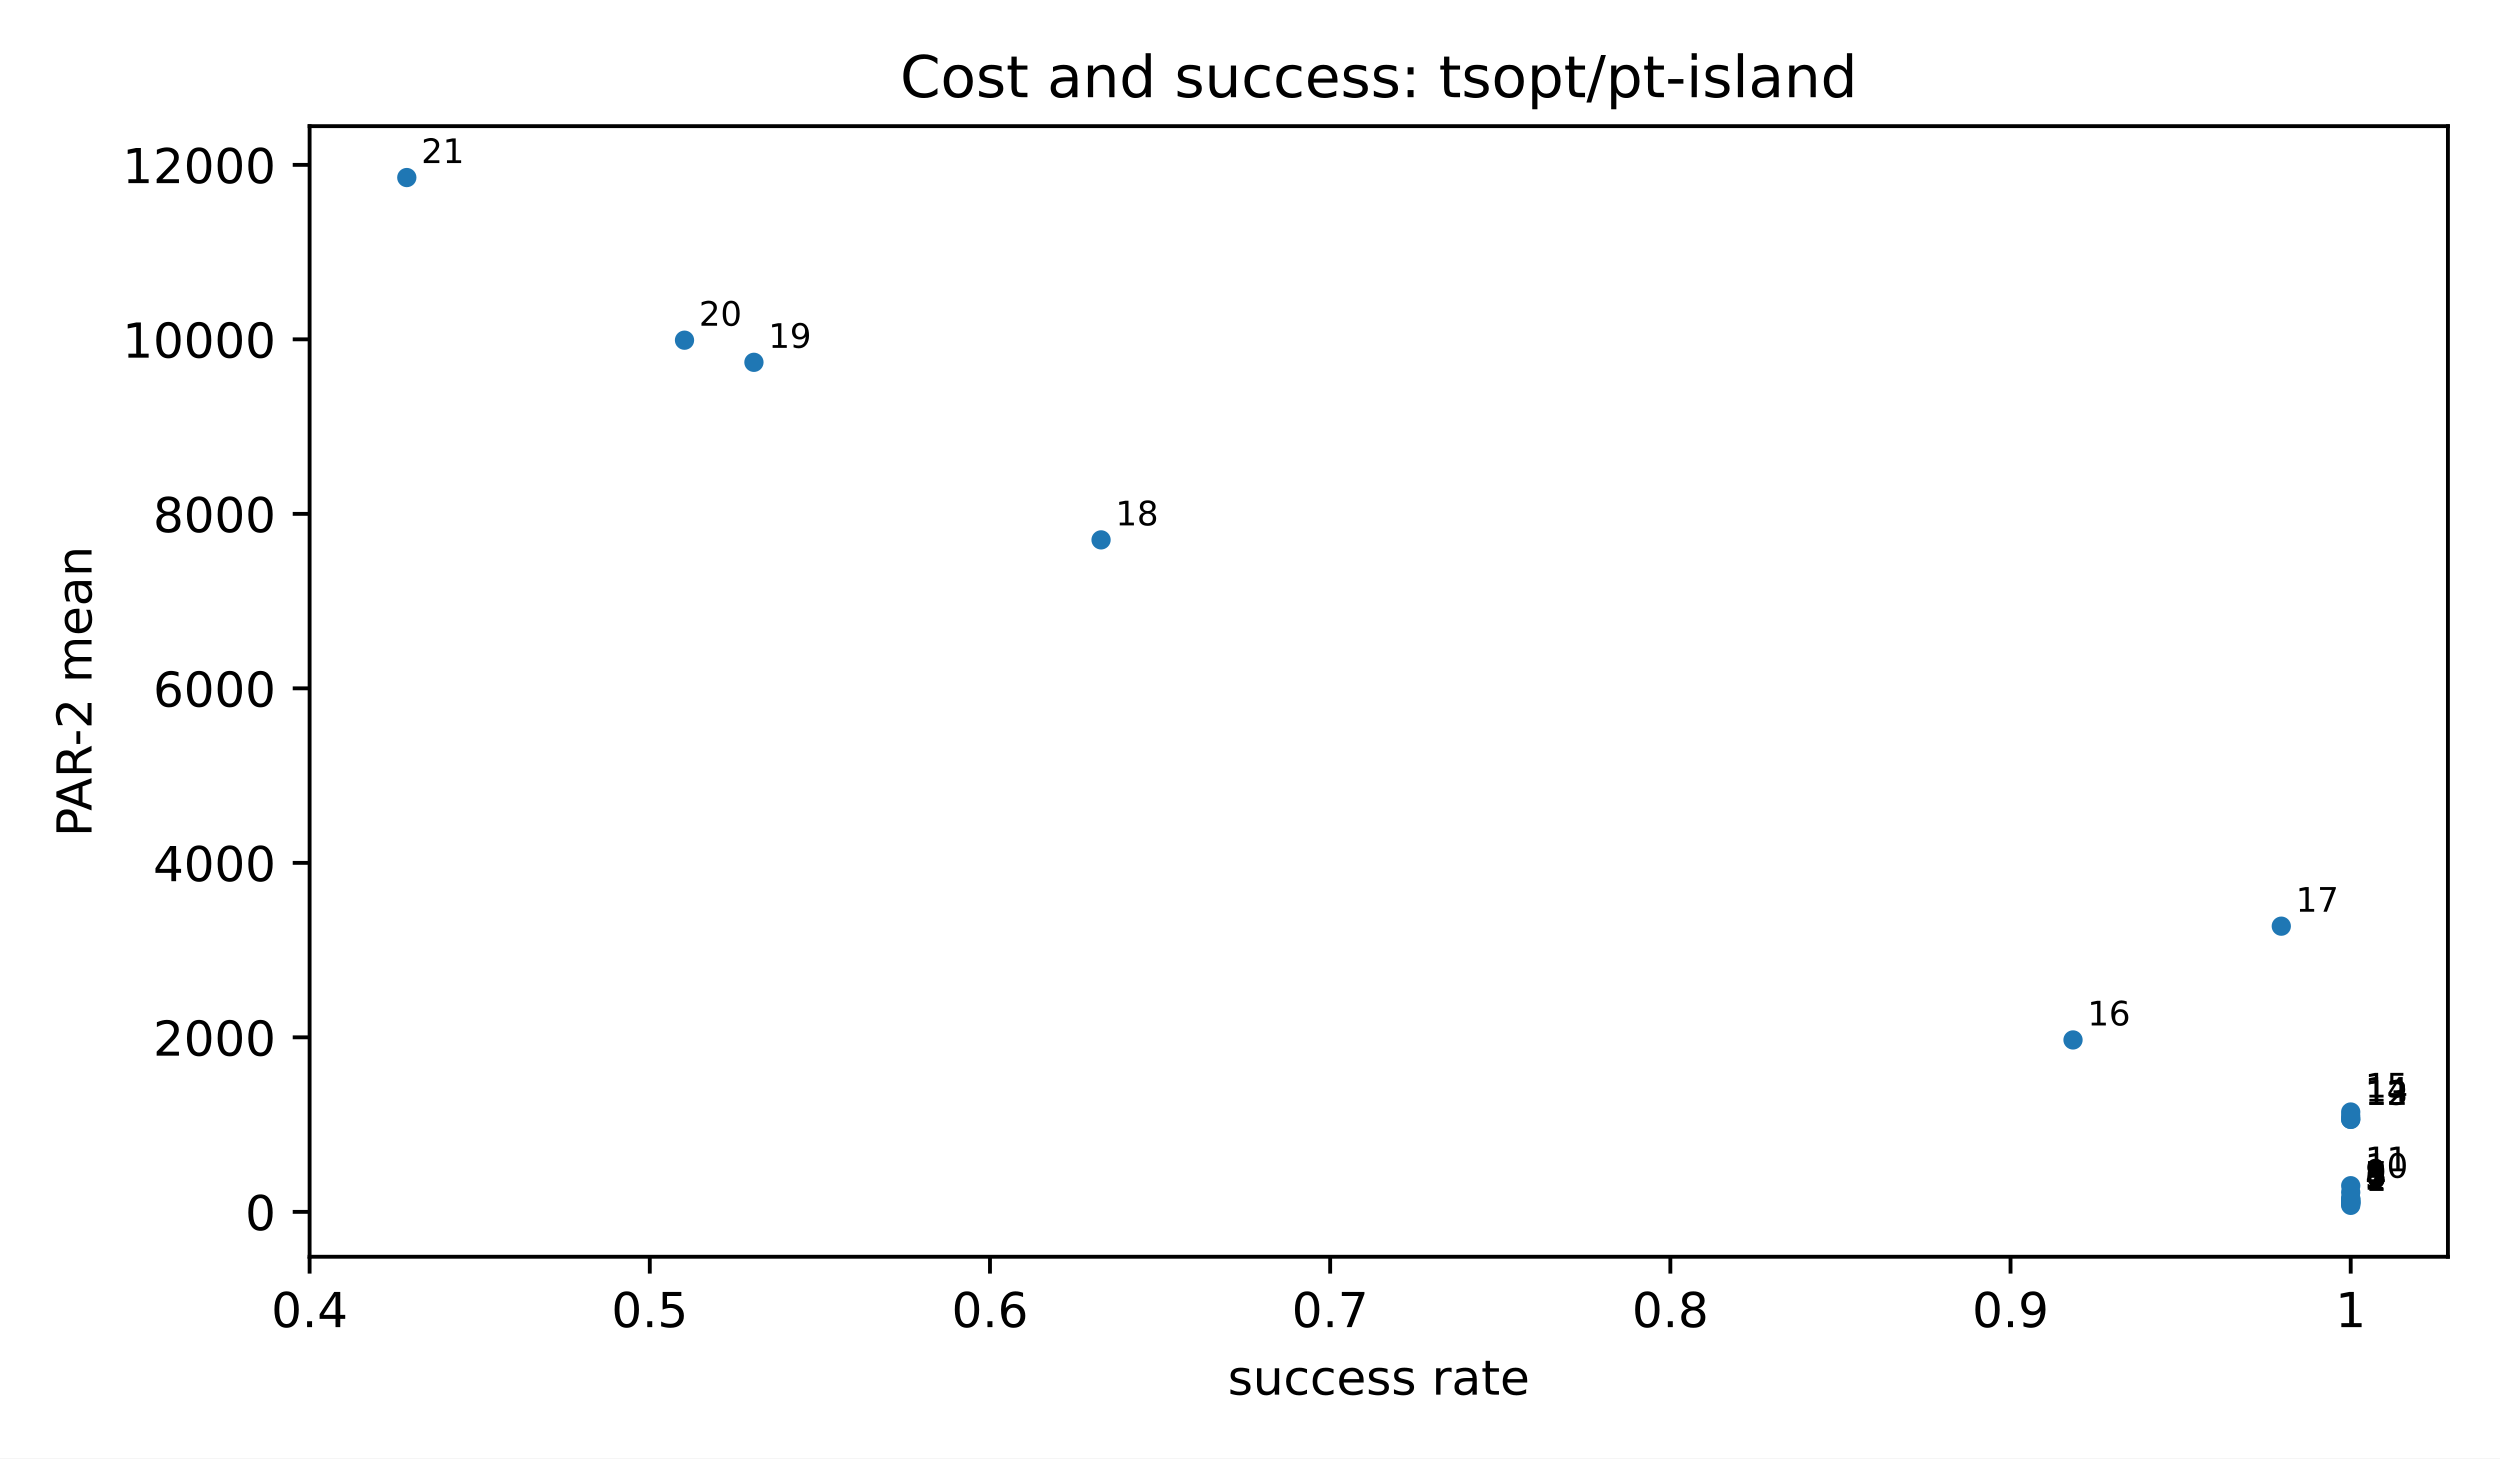
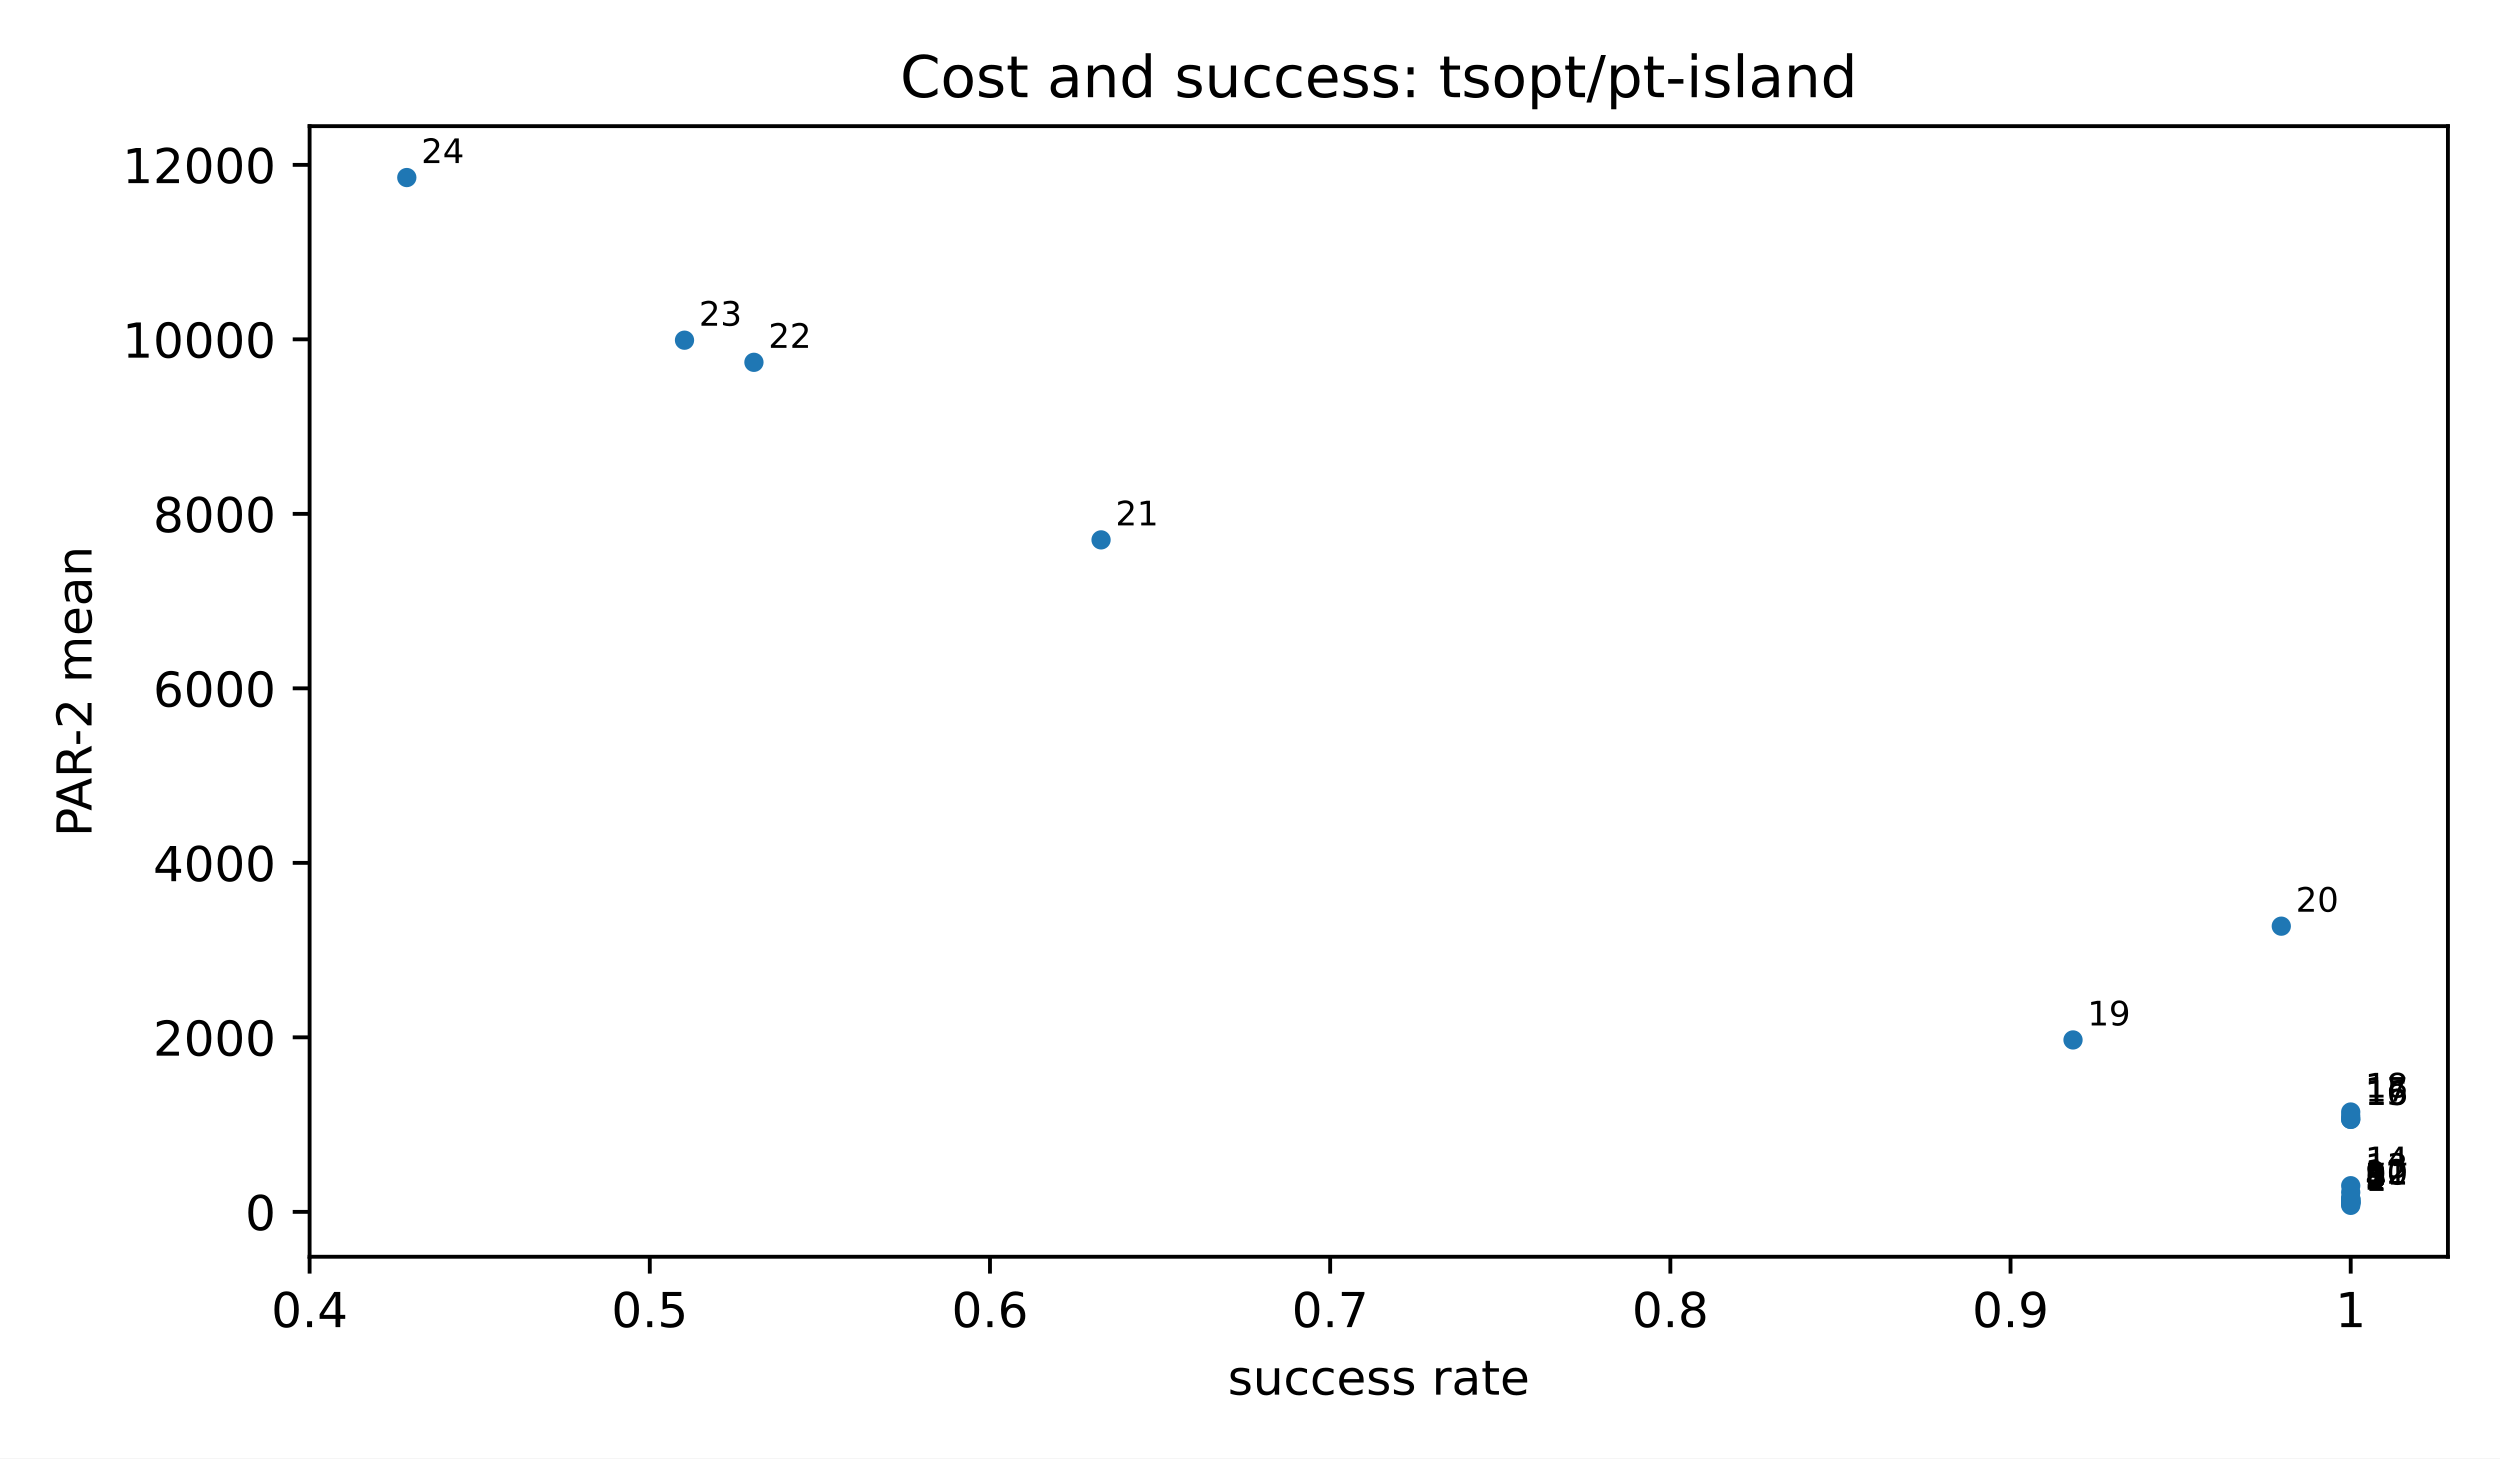
<svg xmlns="http://www.w3.org/2000/svg" xmlns:xlink="http://www.w3.org/1999/xlink" width="518.4pt" height="302.4pt" viewBox="0 0 518.4 302.4" version="1.1">
  <defs>
    <style type="text/css">*{stroke-linejoin: round; stroke-linecap: butt}</style>
  </defs>
  <g id="figure_1">
    <g id="patch_1">
      <path d="M 0 302.4  L 518.4 302.4  L 518.4 0  L 0 0  z " style="fill: #ffffff" />
    </g>
    <g id="axes_1">
      <g id="patch_2">
        <path d="M 64.2 260.6  L 507.6 260.6  L 507.6 26.16  L 64.2 26.16  z " style="fill: #ffffff" />
      </g>
      <g id="PathCollection_1">
        <defs>
          <path id="m2d8934182f" d="M 0 2  C 0.53 2 1.039 1.789 1.414 1.414  C 1.789 1.039 2 0.53 2 0  C 2 -0.53 1.789 -1.039 1.414 -1.414  C 1.039 -1.789 0.53 -2 0 -2  C -0.53 -2 -1.039 -1.789 -1.414 -1.414  C -1.789 -1.039 -2 -0.53 -2 0  C -2 0.53 -1.789 1.039 -1.414 1.414  C -1.039 1.789 -0.53 2 0 2  z " />
        </defs>
        <g clip-path="url(#p3300185fd4)">
          <use xlink:href="#m2d8934182f" x="487.445" y="249.944" style="fill: #1f77b4" />
          <use xlink:href="#m2d8934182f" x="487.445" y="249.704" style="fill: #1f77b4" />
+           <use xlink:href="#m2d8934182f" x="487.445" y="249.364" style="fill: #1f77b4" />
          <use xlink:href="#m2d8934182f" x="487.445" y="249.363" style="fill: #1f77b4" />
          <use xlink:href="#m2d8934182f" x="487.445" y="249.319" style="fill: #1f77b4" />
          <use xlink:href="#m2d8934182f" x="487.445" y="249.319" style="fill: #1f77b4" />
+           <use xlink:href="#m2d8934182f" x="487.445" y="249.212" style="fill: #1f77b4" />
          <use xlink:href="#m2d8934182f" x="487.445" y="249.208" style="fill: #1f77b4" />
          <use xlink:href="#m2d8934182f" x="487.445" y="248.865" style="fill: #1f77b4" />
+           <use xlink:href="#m2d8934182f" x="487.445" y="248.644" style="fill: #1f77b4" />
          <use xlink:href="#m2d8934182f" x="487.445" y="248.643" style="fill: #1f77b4" />
          <use xlink:href="#m2d8934182f" x="487.445" y="248.473" style="fill: #1f77b4" />
          <use xlink:href="#m2d8934182f" x="487.445" y="247.237" style="fill: #1f77b4" />
          <use xlink:href="#m2d8934182f" x="487.445" y="245.867" style="fill: #1f77b4" />
          <use xlink:href="#m2d8934182f" x="487.445" y="232.111" style="fill: #1f77b4" />
          <use xlink:href="#m2d8934182f" x="487.445" y="232.099" style="fill: #1f77b4" />
          <use xlink:href="#m2d8934182f" x="487.445" y="231.443" style="fill: #1f77b4" />
          <use xlink:href="#m2d8934182f" x="487.445" y="230.585" style="fill: #1f77b4" />
          <use xlink:href="#m2d8934182f" x="429.861" y="215.642" style="fill: #1f77b4" />
          <use xlink:href="#m2d8934182f" x="473.049" y="192.052" style="fill: #1f77b4" />
          <use xlink:href="#m2d8934182f" x="228.316" y="111.949" style="fill: #1f77b4" />
          <use xlink:href="#m2d8934182f" x="156.335" y="75.13" style="fill: #1f77b4" />
          <use xlink:href="#m2d8934182f" x="141.939" y="70.543" style="fill: #1f77b4" />
          <use xlink:href="#m2d8934182f" x="84.355" y="36.816" style="fill: #1f77b4" />
        </g>
      </g>
      <g id="matplotlib.axis_1">
        <g id="xtick_1">
          <g id="line2d_1">
            <defs>
              <path id="m8ea4d47d77" d="M 0 0  L 0 3.5  " style="stroke: #000000; stroke-width: 0.8" />
            </defs>
            <g>
              <use xlink:href="#m8ea4d47d77" x="64.2" y="260.6" style="stroke: #000000; stroke-width: 0.8" />
            </g>
          </g>
          <g id="text_1">
            <text style="font-size: 10px; font-family: 'DejaVu Sans', 'Bitstream Vera Sans', 'Computer Modern Sans Serif', 'Lucida Grande', 'Verdana', 'Geneva', 'Lucid', 'Arial', 'Helvetica', 'Avant Garde', sans-serif; text-anchor: middle" x="64.2" y="275.198" transform="rotate(-0 64.2 275.1977)">0.4</text>
          </g>
        </g>
        <g id="xtick_2">
          <g id="line2d_2">
            <g>
              <use xlink:href="#m8ea4d47d77" x="134.741" y="260.6" style="stroke: #000000; stroke-width: 0.8" />
            </g>
          </g>
          <g id="text_2">
            <text style="font-size: 10px; font-family: 'DejaVu Sans', 'Bitstream Vera Sans', 'Computer Modern Sans Serif', 'Lucida Grande', 'Verdana', 'Geneva', 'Lucid', 'Arial', 'Helvetica', 'Avant Garde', sans-serif; text-anchor: middle" x="134.741" y="275.198" transform="rotate(-0 134.7409 275.1977)">0.5</text>
          </g>
        </g>
        <g id="xtick_3">
          <g id="line2d_3">
            <g>
              <use xlink:href="#m8ea4d47d77" x="205.282" y="260.6" style="stroke: #000000; stroke-width: 0.8" />
            </g>
          </g>
          <g id="text_3">
            <text style="font-size: 10px; font-family: 'DejaVu Sans', 'Bitstream Vera Sans', 'Computer Modern Sans Serif', 'Lucida Grande', 'Verdana', 'Geneva', 'Lucid', 'Arial', 'Helvetica', 'Avant Garde', sans-serif; text-anchor: middle" x="205.282" y="275.198" transform="rotate(-0 205.2818 275.1977)">0.6</text>
          </g>
        </g>
        <g id="xtick_4">
          <g id="line2d_4">
            <g>
              <use xlink:href="#m8ea4d47d77" x="275.823" y="260.6" style="stroke: #000000; stroke-width: 0.8" />
            </g>
          </g>
          <g id="text_4">
            <text style="font-size: 10px; font-family: 'DejaVu Sans', 'Bitstream Vera Sans', 'Computer Modern Sans Serif', 'Lucida Grande', 'Verdana', 'Geneva', 'Lucid', 'Arial', 'Helvetica', 'Avant Garde', sans-serif; text-anchor: middle" x="275.823" y="275.198" transform="rotate(-0 275.8227 275.1977)">0.7</text>
          </g>
        </g>
        <g id="xtick_5">
          <g id="line2d_5">
            <g>
              <use xlink:href="#m8ea4d47d77" x="346.364" y="260.6" style="stroke: #000000; stroke-width: 0.8" />
            </g>
          </g>
          <g id="text_5">
            <text style="font-size: 10px; font-family: 'DejaVu Sans', 'Bitstream Vera Sans', 'Computer Modern Sans Serif', 'Lucida Grande', 'Verdana', 'Geneva', 'Lucid', 'Arial', 'Helvetica', 'Avant Garde', sans-serif; text-anchor: middle" x="346.364" y="275.198" transform="rotate(-0 346.3636 275.1977)">0.8</text>
          </g>
        </g>
        <g id="xtick_6">
          <g id="line2d_6">
            <g>
              <use xlink:href="#m8ea4d47d77" x="416.905" y="260.6" style="stroke: #000000; stroke-width: 0.8" />
            </g>
          </g>
          <g id="text_6">
            <text style="font-size: 10px; font-family: 'DejaVu Sans', 'Bitstream Vera Sans', 'Computer Modern Sans Serif', 'Lucida Grande', 'Verdana', 'Geneva', 'Lucid', 'Arial', 'Helvetica', 'Avant Garde', sans-serif; text-anchor: middle" x="416.905" y="275.198" transform="rotate(-0 416.9045 275.1977)">0.9</text>
          </g>
        </g>
        <g id="xtick_7">
          <g id="line2d_7">
            <g>
              <use xlink:href="#m8ea4d47d77" x="487.445" y="260.6" style="stroke: #000000; stroke-width: 0.8" />
            </g>
          </g>
          <g id="text_7">
            <text style="font-size: 10px; font-family: 'DejaVu Sans', 'Bitstream Vera Sans', 'Computer Modern Sans Serif', 'Lucida Grande', 'Verdana', 'Geneva', 'Lucid', 'Arial', 'Helvetica', 'Avant Garde', sans-serif; text-anchor: middle" x="487.445" y="275.198" transform="rotate(-0 487.4455 275.1977)">1</text>
          </g>
        </g>
        <g id="text_8">
          <text style="font-size: 10px; font-family: 'DejaVu Sans', 'Bitstream Vera Sans', 'Computer Modern Sans Serif', 'Lucida Grande', 'Verdana', 'Geneva', 'Lucid', 'Arial', 'Helvetica', 'Avant Garde', sans-serif; text-anchor: middle" x="285.9" y="289.198" transform="rotate(-0 285.9 289.1977)">success rate</text>
        </g>
      </g>
      <g id="matplotlib.axis_2">
        <g id="ytick_1">
          <g id="line2d_8">
            <defs>
              <path id="md659df78fa" d="M 0 0  L -3.5 0  " style="stroke: #000000; stroke-width: 0.8" />
            </defs>
            <g>
              <use xlink:href="#md659df78fa" x="64.2" y="251.288" style="stroke: #000000; stroke-width: 0.8" />
            </g>
          </g>
          <g id="text_9">
            <text style="font-size: 10px; font-family: 'DejaVu Sans', 'Bitstream Vera Sans', 'Computer Modern Sans Serif', 'Lucida Grande', 'Verdana', 'Geneva', 'Lucid', 'Arial', 'Helvetica', 'Avant Garde', sans-serif; text-anchor: end" x="57.2" y="255.086" transform="rotate(-0 57.2 255.0864)">0</text>
          </g>
        </g>
        <g id="ytick_2">
          <g id="line2d_9">
            <g>
              <use xlink:href="#md659df78fa" x="64.2" y="215.104" style="stroke: #000000; stroke-width: 0.8" />
            </g>
          </g>
          <g id="text_10">
            <text style="font-size: 10px; font-family: 'DejaVu Sans', 'Bitstream Vera Sans', 'Computer Modern Sans Serif', 'Lucida Grande', 'Verdana', 'Geneva', 'Lucid', 'Arial', 'Helvetica', 'Avant Garde', sans-serif; text-anchor: end" x="57.2" y="218.903" transform="rotate(-0 57.2 218.9025)">2000</text>
          </g>
        </g>
        <g id="ytick_3">
          <g id="line2d_10">
            <g>
              <use xlink:href="#md659df78fa" x="64.2" y="178.92" style="stroke: #000000; stroke-width: 0.8" />
            </g>
          </g>
          <g id="text_11">
            <text style="font-size: 10px; font-family: 'DejaVu Sans', 'Bitstream Vera Sans', 'Computer Modern Sans Serif', 'Lucida Grande', 'Verdana', 'Geneva', 'Lucid', 'Arial', 'Helvetica', 'Avant Garde', sans-serif; text-anchor: end" x="57.2" y="182.719" transform="rotate(-0 57.2 182.7186)">4000</text>
          </g>
        </g>
        <g id="ytick_4">
          <g id="line2d_11">
            <g>
              <use xlink:href="#md659df78fa" x="64.2" y="142.736" style="stroke: #000000; stroke-width: 0.8" />
            </g>
          </g>
          <g id="text_12">
            <text style="font-size: 10px; font-family: 'DejaVu Sans', 'Bitstream Vera Sans', 'Computer Modern Sans Serif', 'Lucida Grande', 'Verdana', 'Geneva', 'Lucid', 'Arial', 'Helvetica', 'Avant Garde', sans-serif; text-anchor: end" x="57.2" y="146.535" transform="rotate(-0 57.2 146.5347)">6000</text>
          </g>
        </g>
        <g id="ytick_5">
          <g id="line2d_12">
            <g>
              <use xlink:href="#md659df78fa" x="64.2" y="106.552" style="stroke: #000000; stroke-width: 0.8" />
            </g>
          </g>
          <g id="text_13">
            <text style="font-size: 10px; font-family: 'DejaVu Sans', 'Bitstream Vera Sans', 'Computer Modern Sans Serif', 'Lucida Grande', 'Verdana', 'Geneva', 'Lucid', 'Arial', 'Helvetica', 'Avant Garde', sans-serif; text-anchor: end" x="57.2" y="110.351" transform="rotate(-0 57.2 110.3508)">8000</text>
          </g>
        </g>
        <g id="ytick_6">
          <g id="line2d_13">
            <g>
              <use xlink:href="#md659df78fa" x="64.2" y="70.368" style="stroke: #000000; stroke-width: 0.8" />
            </g>
          </g>
          <g id="text_14">
            <text style="font-size: 10px; font-family: 'DejaVu Sans', 'Bitstream Vera Sans', 'Computer Modern Sans Serif', 'Lucida Grande', 'Verdana', 'Geneva', 'Lucid', 'Arial', 'Helvetica', 'Avant Garde', sans-serif; text-anchor: end" x="57.2" y="74.167" transform="rotate(-0 57.2 74.1669)">10000</text>
          </g>
        </g>
        <g id="ytick_7">
          <g id="line2d_14">
            <g>
              <use xlink:href="#md659df78fa" x="64.2" y="34.184" style="stroke: #000000; stroke-width: 0.8" />
            </g>
          </g>
          <g id="text_15">
            <text style="font-size: 10px; font-family: 'DejaVu Sans', 'Bitstream Vera Sans', 'Computer Modern Sans Serif', 'Lucida Grande', 'Verdana', 'Geneva', 'Lucid', 'Arial', 'Helvetica', 'Avant Garde', sans-serif; text-anchor: end" x="57.2" y="37.983" transform="rotate(-0 57.2 37.983)">12000</text>
          </g>
        </g>
        <g id="text_16">
          <text style="font-size: 10px; font-family: 'DejaVu Sans', 'Bitstream Vera Sans', 'Computer Modern Sans Serif', 'Lucida Grande', 'Verdana', 'Geneva', 'Lucid', 'Arial', 'Helvetica', 'Avant Garde', sans-serif; text-anchor: middle" x="18.985" y="143.38" transform="rotate(-90 18.98516 143.38)">PAR-2 mean</text>
        </g>
      </g>
      <g id="patch_3">
        <path d="M 64.2 260.6  L 64.2 26.16  " style="fill: none; stroke: #000000; stroke-width: 0.8; stroke-linejoin: miter; stroke-linecap: square" />
      </g>
      <g id="patch_4">
        <path d="M 507.6 260.6  L 507.6 26.16  " style="fill: none; stroke: #000000; stroke-width: 0.8; stroke-linejoin: miter; stroke-linecap: square" />
      </g>
      <g id="patch_5">
        <path d="M 64.2 260.6  L 507.6 260.6  " style="fill: none; stroke: #000000; stroke-width: 0.8; stroke-linejoin: miter; stroke-linecap: square" />
      </g>
      <g id="patch_6">
        <path d="M 64.2 26.16  L 507.6 26.16  " style="fill: none; stroke: #000000; stroke-width: 0.8; stroke-linejoin: miter; stroke-linecap: square" />
      </g>
      <g id="text_17">
        <text style="font-size: 7px; font-family: 'DejaVu Sans', 'Bitstream Vera Sans', 'Computer Modern Sans Serif', 'Lucida Grande', 'Verdana', 'Geneva', 'Lucid', 'Arial', 'Helvetica', 'Avant Garde', sans-serif; text-anchor: start" x="490.445" y="246.944" transform="rotate(-0 490.4455 246.9436)">1</text>
      </g>
      <g id="text_18">
        <text style="font-size: 7px; font-family: 'DejaVu Sans', 'Bitstream Vera Sans', 'Computer Modern Sans Serif', 'Lucida Grande', 'Verdana', 'Geneva', 'Lucid', 'Arial', 'Helvetica', 'Avant Garde', sans-serif; text-anchor: start" x="490.445" y="246.704" transform="rotate(-0 490.4455 246.7036)">2</text>
      </g>
      <g id="text_19">
-         <text style="font-size: 7px; font-family: 'DejaVu Sans', 'Bitstream Vera Sans', 'Computer Modern Sans Serif', 'Lucida Grande', 'Verdana', 'Geneva', 'Lucid', 'Arial', 'Helvetica', 'Avant Garde', sans-serif; text-anchor: start" x="490.445" y="246.363" transform="rotate(-0 490.4455 246.3628)">3</text>
+         <text style="font-size: 7px; font-family: 'DejaVu Sans', 'Bitstream Vera Sans', 'Computer Modern Sans Serif', 'Lucida Grande', 'Verdana', 'Geneva', 'Lucid', 'Arial', 'Helvetica', 'Avant Garde', sans-serif; text-anchor: start" x="490.445" y="246.364" transform="rotate(-0 490.4455 246.3636)">3</text>
      </g>
      <g id="text_20">
-         <text style="font-size: 7px; font-family: 'DejaVu Sans', 'Bitstream Vera Sans', 'Computer Modern Sans Serif', 'Lucida Grande', 'Verdana', 'Geneva', 'Lucid', 'Arial', 'Helvetica', 'Avant Garde', sans-serif; text-anchor: start" x="490.445" y="246.319" transform="rotate(-0 490.4455 246.3193)">4</text>
+         <text style="font-size: 7px; font-family: 'DejaVu Sans', 'Bitstream Vera Sans', 'Computer Modern Sans Serif', 'Lucida Grande', 'Verdana', 'Geneva', 'Lucid', 'Arial', 'Helvetica', 'Avant Garde', sans-serif; text-anchor: start" x="490.445" y="246.363" transform="rotate(-0 490.4455 246.3628)">4</text>
      </g>
      <g id="text_21">
        <text style="font-size: 7px; font-family: 'DejaVu Sans', 'Bitstream Vera Sans', 'Computer Modern Sans Serif', 'Lucida Grande', 'Verdana', 'Geneva', 'Lucid', 'Arial', 'Helvetica', 'Avant Garde', sans-serif; text-anchor: start" x="490.445" y="246.319" transform="rotate(-0 490.4455 246.3193)">5</text>
      </g>
      <g id="text_22">
-         <text style="font-size: 7px; font-family: 'DejaVu Sans', 'Bitstream Vera Sans', 'Computer Modern Sans Serif', 'Lucida Grande', 'Verdana', 'Geneva', 'Lucid', 'Arial', 'Helvetica', 'Avant Garde', sans-serif; text-anchor: start" x="490.445" y="246.208" transform="rotate(-0 490.4455 246.2078)">6</text>
+         <text style="font-size: 7px; font-family: 'DejaVu Sans', 'Bitstream Vera Sans', 'Computer Modern Sans Serif', 'Lucida Grande', 'Verdana', 'Geneva', 'Lucid', 'Arial', 'Helvetica', 'Avant Garde', sans-serif; text-anchor: start" x="490.445" y="246.319" transform="rotate(-0 490.4455 246.3193)">6</text>
      </g>
      <g id="text_23">
-         <text style="font-size: 7px; font-family: 'DejaVu Sans', 'Bitstream Vera Sans', 'Computer Modern Sans Serif', 'Lucida Grande', 'Verdana', 'Geneva', 'Lucid', 'Arial', 'Helvetica', 'Avant Garde', sans-serif; text-anchor: start" x="490.445" y="245.865" transform="rotate(-0 490.4455 245.8651)">7</text>
+         <text style="font-size: 7px; font-family: 'DejaVu Sans', 'Bitstream Vera Sans', 'Computer Modern Sans Serif', 'Lucida Grande', 'Verdana', 'Geneva', 'Lucid', 'Arial', 'Helvetica', 'Avant Garde', sans-serif; text-anchor: start" x="490.445" y="246.212" transform="rotate(-0 490.4455 246.2122)">7</text>
      </g>
      <g id="text_24">
-         <text style="font-size: 7px; font-family: 'DejaVu Sans', 'Bitstream Vera Sans', 'Computer Modern Sans Serif', 'Lucida Grande', 'Verdana', 'Geneva', 'Lucid', 'Arial', 'Helvetica', 'Avant Garde', sans-serif; text-anchor: start" x="490.445" y="245.643" transform="rotate(-0 490.4455 245.6432)">8</text>
+         <text style="font-size: 7px; font-family: 'DejaVu Sans', 'Bitstream Vera Sans', 'Computer Modern Sans Serif', 'Lucida Grande', 'Verdana', 'Geneva', 'Lucid', 'Arial', 'Helvetica', 'Avant Garde', sans-serif; text-anchor: start" x="490.445" y="246.208" transform="rotate(-0 490.4455 246.2078)">8</text>
      </g>
      <g id="text_25">
-         <text style="font-size: 7px; font-family: 'DejaVu Sans', 'Bitstream Vera Sans', 'Computer Modern Sans Serif', 'Lucida Grande', 'Verdana', 'Geneva', 'Lucid', 'Arial', 'Helvetica', 'Avant Garde', sans-serif; text-anchor: start" x="490.445" y="245.473" transform="rotate(-0 490.4455 245.473)">9</text>
+         <text style="font-size: 7px; font-family: 'DejaVu Sans', 'Bitstream Vera Sans', 'Computer Modern Sans Serif', 'Lucida Grande', 'Verdana', 'Geneva', 'Lucid', 'Arial', 'Helvetica', 'Avant Garde', sans-serif; text-anchor: start" x="490.445" y="245.865" transform="rotate(-0 490.4455 245.8651)">9</text>
      </g>
      <g id="text_26">
-         <text style="font-size: 7px; font-family: 'DejaVu Sans', 'Bitstream Vera Sans', 'Computer Modern Sans Serif', 'Lucida Grande', 'Verdana', 'Geneva', 'Lucid', 'Arial', 'Helvetica', 'Avant Garde', sans-serif; text-anchor: start" x="490.445" y="244.237" transform="rotate(-0 490.4455 244.2369)">10</text>
+         <text style="font-size: 7px; font-family: 'DejaVu Sans', 'Bitstream Vera Sans', 'Computer Modern Sans Serif', 'Lucida Grande', 'Verdana', 'Geneva', 'Lucid', 'Arial', 'Helvetica', 'Avant Garde', sans-serif; text-anchor: start" x="490.445" y="245.644" transform="rotate(-0 490.4455 245.6443)">10</text>
      </g>
      <g id="text_27">
-         <text style="font-size: 7px; font-family: 'DejaVu Sans', 'Bitstream Vera Sans', 'Computer Modern Sans Serif', 'Lucida Grande', 'Verdana', 'Geneva', 'Lucid', 'Arial', 'Helvetica', 'Avant Garde', sans-serif; text-anchor: start" x="490.445" y="242.867" transform="rotate(-0 490.4455 242.8667)">11</text>
+         <text style="font-size: 7px; font-family: 'DejaVu Sans', 'Bitstream Vera Sans', 'Computer Modern Sans Serif', 'Lucida Grande', 'Verdana', 'Geneva', 'Lucid', 'Arial', 'Helvetica', 'Avant Garde', sans-serif; text-anchor: start" x="490.445" y="245.643" transform="rotate(-0 490.4455 245.6432)">11</text>
      </g>
      <g id="text_28">
-         <text style="font-size: 7px; font-family: 'DejaVu Sans', 'Bitstream Vera Sans', 'Computer Modern Sans Serif', 'Lucida Grande', 'Verdana', 'Geneva', 'Lucid', 'Arial', 'Helvetica', 'Avant Garde', sans-serif; text-anchor: start" x="490.445" y="229.111" transform="rotate(-0 490.4455 229.1105)">12</text>
+         <text style="font-size: 7px; font-family: 'DejaVu Sans', 'Bitstream Vera Sans', 'Computer Modern Sans Serif', 'Lucida Grande', 'Verdana', 'Geneva', 'Lucid', 'Arial', 'Helvetica', 'Avant Garde', sans-serif; text-anchor: start" x="490.445" y="245.473" transform="rotate(-0 490.4455 245.473)">12</text>
      </g>
      <g id="text_29">
-         <text style="font-size: 7px; font-family: 'DejaVu Sans', 'Bitstream Vera Sans', 'Computer Modern Sans Serif', 'Lucida Grande', 'Verdana', 'Geneva', 'Lucid', 'Arial', 'Helvetica', 'Avant Garde', sans-serif; text-anchor: start" x="490.445" y="229.099" transform="rotate(-0 490.4455 229.0987)">13</text>
+         <text style="font-size: 7px; font-family: 'DejaVu Sans', 'Bitstream Vera Sans', 'Computer Modern Sans Serif', 'Lucida Grande', 'Verdana', 'Geneva', 'Lucid', 'Arial', 'Helvetica', 'Avant Garde', sans-serif; text-anchor: start" x="490.445" y="244.237" transform="rotate(-0 490.4455 244.2369)">13</text>
      </g>
      <g id="text_30">
-         <text style="font-size: 7px; font-family: 'DejaVu Sans', 'Bitstream Vera Sans', 'Computer Modern Sans Serif', 'Lucida Grande', 'Verdana', 'Geneva', 'Lucid', 'Arial', 'Helvetica', 'Avant Garde', sans-serif; text-anchor: start" x="490.445" y="228.443" transform="rotate(-0 490.4455 228.4426)">14</text>
+         <text style="font-size: 7px; font-family: 'DejaVu Sans', 'Bitstream Vera Sans', 'Computer Modern Sans Serif', 'Lucida Grande', 'Verdana', 'Geneva', 'Lucid', 'Arial', 'Helvetica', 'Avant Garde', sans-serif; text-anchor: start" x="490.445" y="242.867" transform="rotate(-0 490.4455 242.8667)">14</text>
      </g>
      <g id="text_31">
-         <text style="font-size: 7px; font-family: 'DejaVu Sans', 'Bitstream Vera Sans', 'Computer Modern Sans Serif', 'Lucida Grande', 'Verdana', 'Geneva', 'Lucid', 'Arial', 'Helvetica', 'Avant Garde', sans-serif; text-anchor: start" x="490.445" y="227.585" transform="rotate(-0 490.4455 227.5849)">15</text>
+         <text style="font-size: 7px; font-family: 'DejaVu Sans', 'Bitstream Vera Sans', 'Computer Modern Sans Serif', 'Lucida Grande', 'Verdana', 'Geneva', 'Lucid', 'Arial', 'Helvetica', 'Avant Garde', sans-serif; text-anchor: start" x="490.445" y="229.111" transform="rotate(-0 490.4455 229.1105)">15</text>
      </g>
      <g id="text_32">
-         <text style="font-size: 7px; font-family: 'DejaVu Sans', 'Bitstream Vera Sans', 'Computer Modern Sans Serif', 'Lucida Grande', 'Verdana', 'Geneva', 'Lucid', 'Arial', 'Helvetica', 'Avant Garde', sans-serif; text-anchor: start" x="432.861" y="212.642" transform="rotate(-0 432.861 212.6424)">16</text>
+         <text style="font-size: 7px; font-family: 'DejaVu Sans', 'Bitstream Vera Sans', 'Computer Modern Sans Serif', 'Lucida Grande', 'Verdana', 'Geneva', 'Lucid', 'Arial', 'Helvetica', 'Avant Garde', sans-serif; text-anchor: start" x="490.445" y="229.099" transform="rotate(-0 490.4455 229.0987)">16</text>
      </g>
      <g id="text_33">
-         <text style="font-size: 7px; font-family: 'DejaVu Sans', 'Bitstream Vera Sans', 'Computer Modern Sans Serif', 'Lucida Grande', 'Verdana', 'Geneva', 'Lucid', 'Arial', 'Helvetica', 'Avant Garde', sans-serif; text-anchor: start" x="476.049" y="189.052" transform="rotate(-0 476.0494 189.052)">17</text>
+         <text style="font-size: 7px; font-family: 'DejaVu Sans', 'Bitstream Vera Sans', 'Computer Modern Sans Serif', 'Lucida Grande', 'Verdana', 'Geneva', 'Lucid', 'Arial', 'Helvetica', 'Avant Garde', sans-serif; text-anchor: start" x="490.445" y="228.443" transform="rotate(-0 490.4455 228.4426)">17</text>
      </g>
      <g id="text_34">
-         <text style="font-size: 7px; font-family: 'DejaVu Sans', 'Bitstream Vera Sans', 'Computer Modern Sans Serif', 'Lucida Grande', 'Verdana', 'Geneva', 'Lucid', 'Arial', 'Helvetica', 'Avant Garde', sans-serif; text-anchor: start" x="231.316" y="108.949" transform="rotate(-0 231.3156 108.9486)">18</text>
+         <text style="font-size: 7px; font-family: 'DejaVu Sans', 'Bitstream Vera Sans', 'Computer Modern Sans Serif', 'Lucida Grande', 'Verdana', 'Geneva', 'Lucid', 'Arial', 'Helvetica', 'Avant Garde', sans-serif; text-anchor: start" x="490.445" y="227.585" transform="rotate(-0 490.4455 227.5849)">18</text>
      </g>
      <g id="text_35">
-         <text style="font-size: 7px; font-family: 'DejaVu Sans', 'Bitstream Vera Sans', 'Computer Modern Sans Serif', 'Lucida Grande', 'Verdana', 'Geneva', 'Lucid', 'Arial', 'Helvetica', 'Avant Garde', sans-serif; text-anchor: start" x="159.335" y="72.13" transform="rotate(-0 159.3351 72.12995)">19</text>
+         <text style="font-size: 7px; font-family: 'DejaVu Sans', 'Bitstream Vera Sans', 'Computer Modern Sans Serif', 'Lucida Grande', 'Verdana', 'Geneva', 'Lucid', 'Arial', 'Helvetica', 'Avant Garde', sans-serif; text-anchor: start" x="432.861" y="212.642" transform="rotate(-0 432.861 212.6424)">19</text>
      </g>
      <g id="text_36">
-         <text style="font-size: 7px; font-family: 'DejaVu Sans', 'Bitstream Vera Sans', 'Computer Modern Sans Serif', 'Lucida Grande', 'Verdana', 'Geneva', 'Lucid', 'Arial', 'Helvetica', 'Avant Garde', sans-serif; text-anchor: start" x="144.939" y="67.543" transform="rotate(-0 144.939 67.54309)">20</text>
+         <text style="font-size: 7px; font-family: 'DejaVu Sans', 'Bitstream Vera Sans', 'Computer Modern Sans Serif', 'Lucida Grande', 'Verdana', 'Geneva', 'Lucid', 'Arial', 'Helvetica', 'Avant Garde', sans-serif; text-anchor: start" x="476.049" y="189.052" transform="rotate(-0 476.0494 189.052)">20</text>
      </g>
      <g id="text_37">
-         <text style="font-size: 7px; font-family: 'DejaVu Sans', 'Bitstream Vera Sans', 'Computer Modern Sans Serif', 'Lucida Grande', 'Verdana', 'Geneva', 'Lucid', 'Arial', 'Helvetica', 'Avant Garde', sans-serif; text-anchor: start" x="87.355" y="33.816" transform="rotate(-0 87.35455 33.81636)">21</text>
+         <text style="font-size: 7px; font-family: 'DejaVu Sans', 'Bitstream Vera Sans', 'Computer Modern Sans Serif', 'Lucida Grande', 'Verdana', 'Geneva', 'Lucid', 'Arial', 'Helvetica', 'Avant Garde', sans-serif; text-anchor: start" x="231.316" y="108.949" transform="rotate(-0 231.3156 108.9486)">21</text>
      </g>
      <g id="text_38">
+         <text style="font-size: 7px; font-family: 'DejaVu Sans', 'Bitstream Vera Sans', 'Computer Modern Sans Serif', 'Lucida Grande', 'Verdana', 'Geneva', 'Lucid', 'Arial', 'Helvetica', 'Avant Garde', sans-serif; text-anchor: start" x="159.335" y="72.13" transform="rotate(-0 159.3351 72.12995)">22</text>
+       </g>
+       <g id="text_39">
+         <text style="font-size: 7px; font-family: 'DejaVu Sans', 'Bitstream Vera Sans', 'Computer Modern Sans Serif', 'Lucida Grande', 'Verdana', 'Geneva', 'Lucid', 'Arial', 'Helvetica', 'Avant Garde', sans-serif; text-anchor: start" x="144.939" y="67.543" transform="rotate(-0 144.939 67.54309)">23</text>
+       </g>
+       <g id="text_40">
+         <text style="font-size: 7px; font-family: 'DejaVu Sans', 'Bitstream Vera Sans', 'Computer Modern Sans Serif', 'Lucida Grande', 'Verdana', 'Geneva', 'Lucid', 'Arial', 'Helvetica', 'Avant Garde', sans-serif; text-anchor: start" x="87.355" y="33.816" transform="rotate(-0 87.35455 33.81636)">24</text>
+       </g>
+       <g id="text_41">
        <text style="font-size: 12px; font-family: 'DejaVu Sans', 'Bitstream Vera Sans', 'Computer Modern Sans Serif', 'Lucida Grande', 'Verdana', 'Geneva', 'Lucid', 'Arial', 'Helvetica', 'Avant Garde', sans-serif; text-anchor: middle" x="285.9" y="20.16" transform="rotate(-0 285.9 20.16)">Cost and success: tsopt/pt-island</text>
      </g>
    </g>
  </g>
  <defs>
    <clipPath id="p3300185fd4">
      <rect x="64.2" y="26.16" width="443.4" height="234.44" />
    </clipPath>
  </defs>
</svg>
